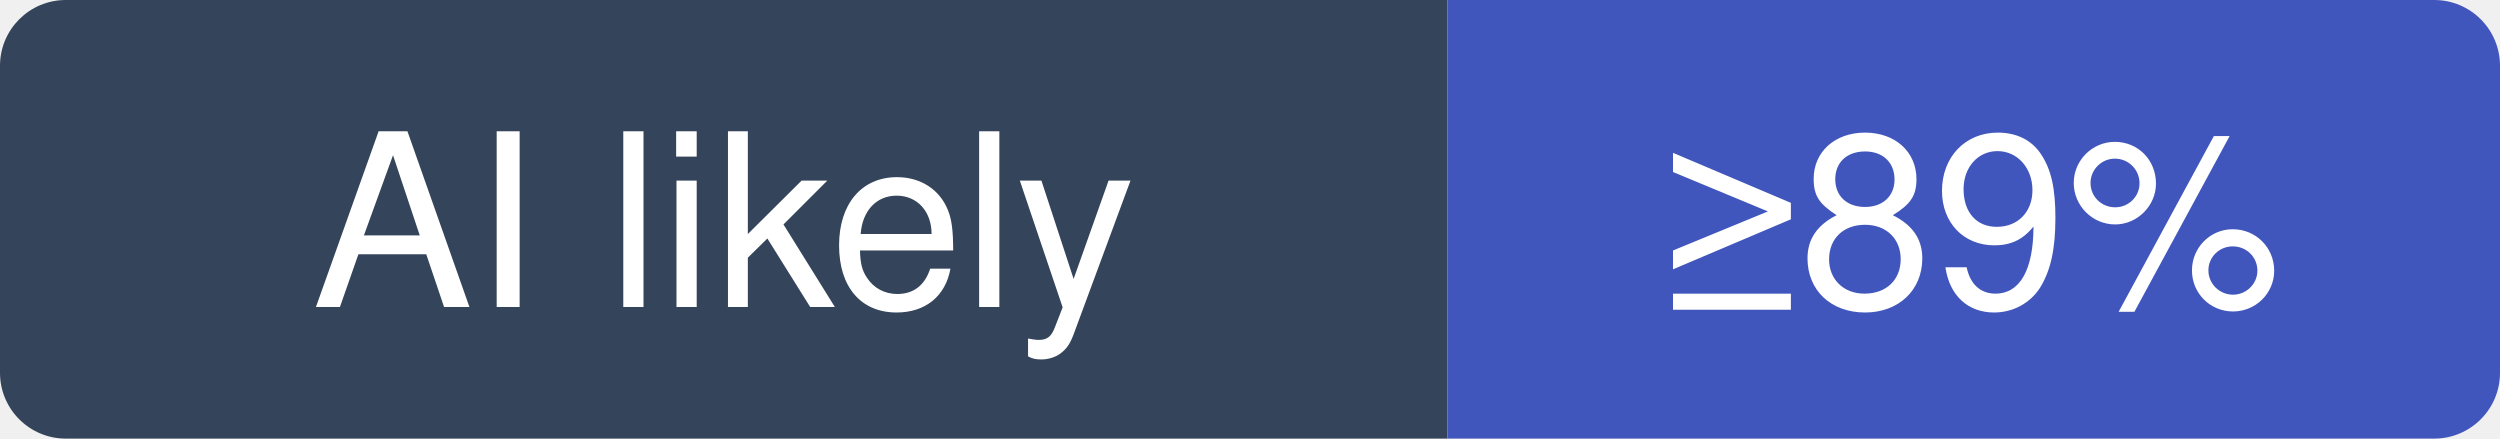
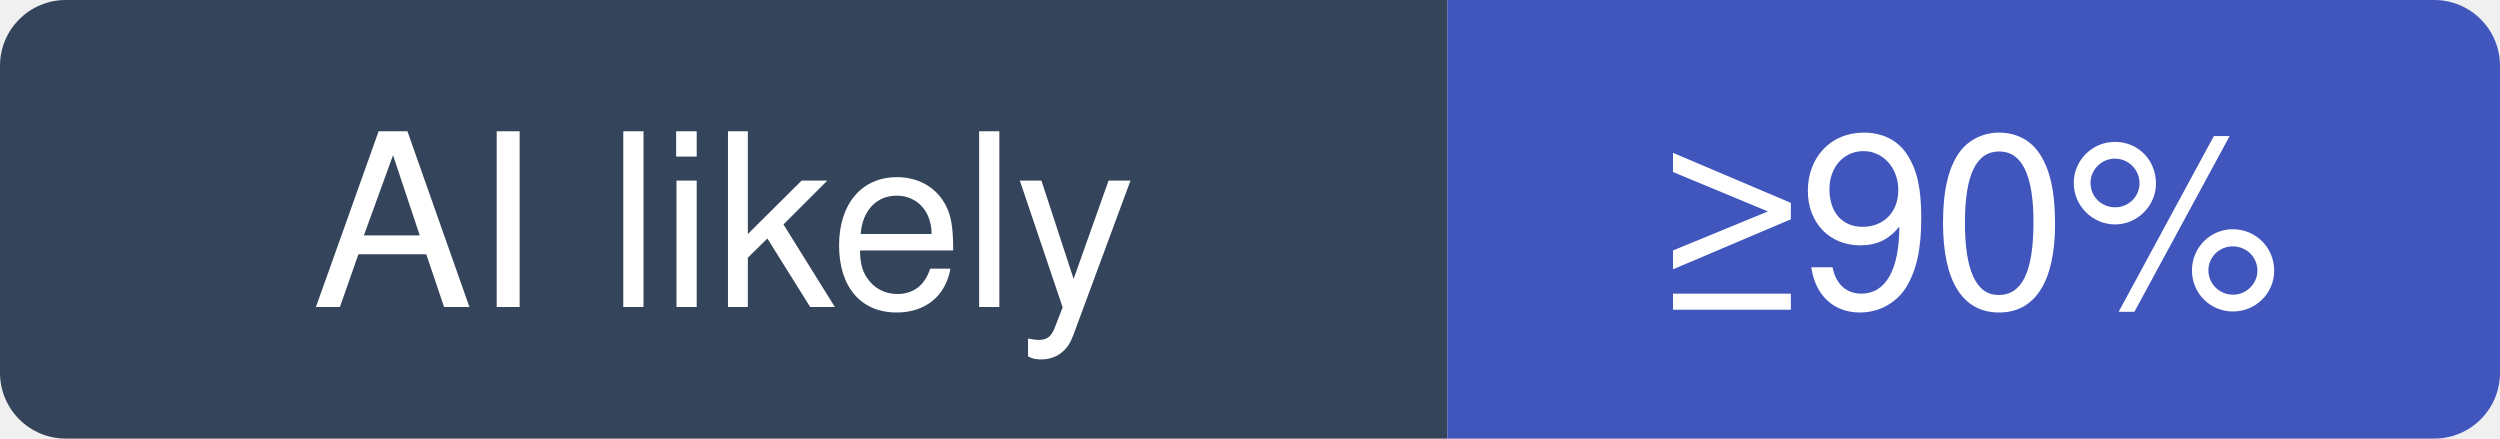
- <svg xmlns="http://www.w3.org/2000/svg" width="114" height="20" viewBox="0 0 114 20" role="img" aria-label="paperclipai/paperclip: at least 89% of recent commits disclose an AI agent; no estimate beyond that">
+ <svg xmlns="http://www.w3.org/2000/svg" width="114" height="20" viewBox="0 0 114 20" role="img" aria-label="paperclipai/paperclip: at least 90% of recent commits disclose an AI agent; no estimate beyond that">
  <clipPath id="hm-l">
    <rect width="114" height="20" rx="3" />
  </clipPath>
  <g clip-path="url(#hm-l)">
    <rect width="66" height="20" fill="#34445A" />
    <rect x="66" width="48" height="20" fill="#4056BC" />
  </g>
  <g fill="#fff" text-anchor="middle" font-family="Verdana, -apple-system, BlinkMacSystemFont, Segoe UI, Helvetica, Arial, Fira Sans, sans-serif" font-size="11">
    <text x="33" y="14">AI likely</text>
-     <text x="90" y="14">≥89%</text>
+     <text x="90" y="14">≥90%</text>
  </g>
</svg>
